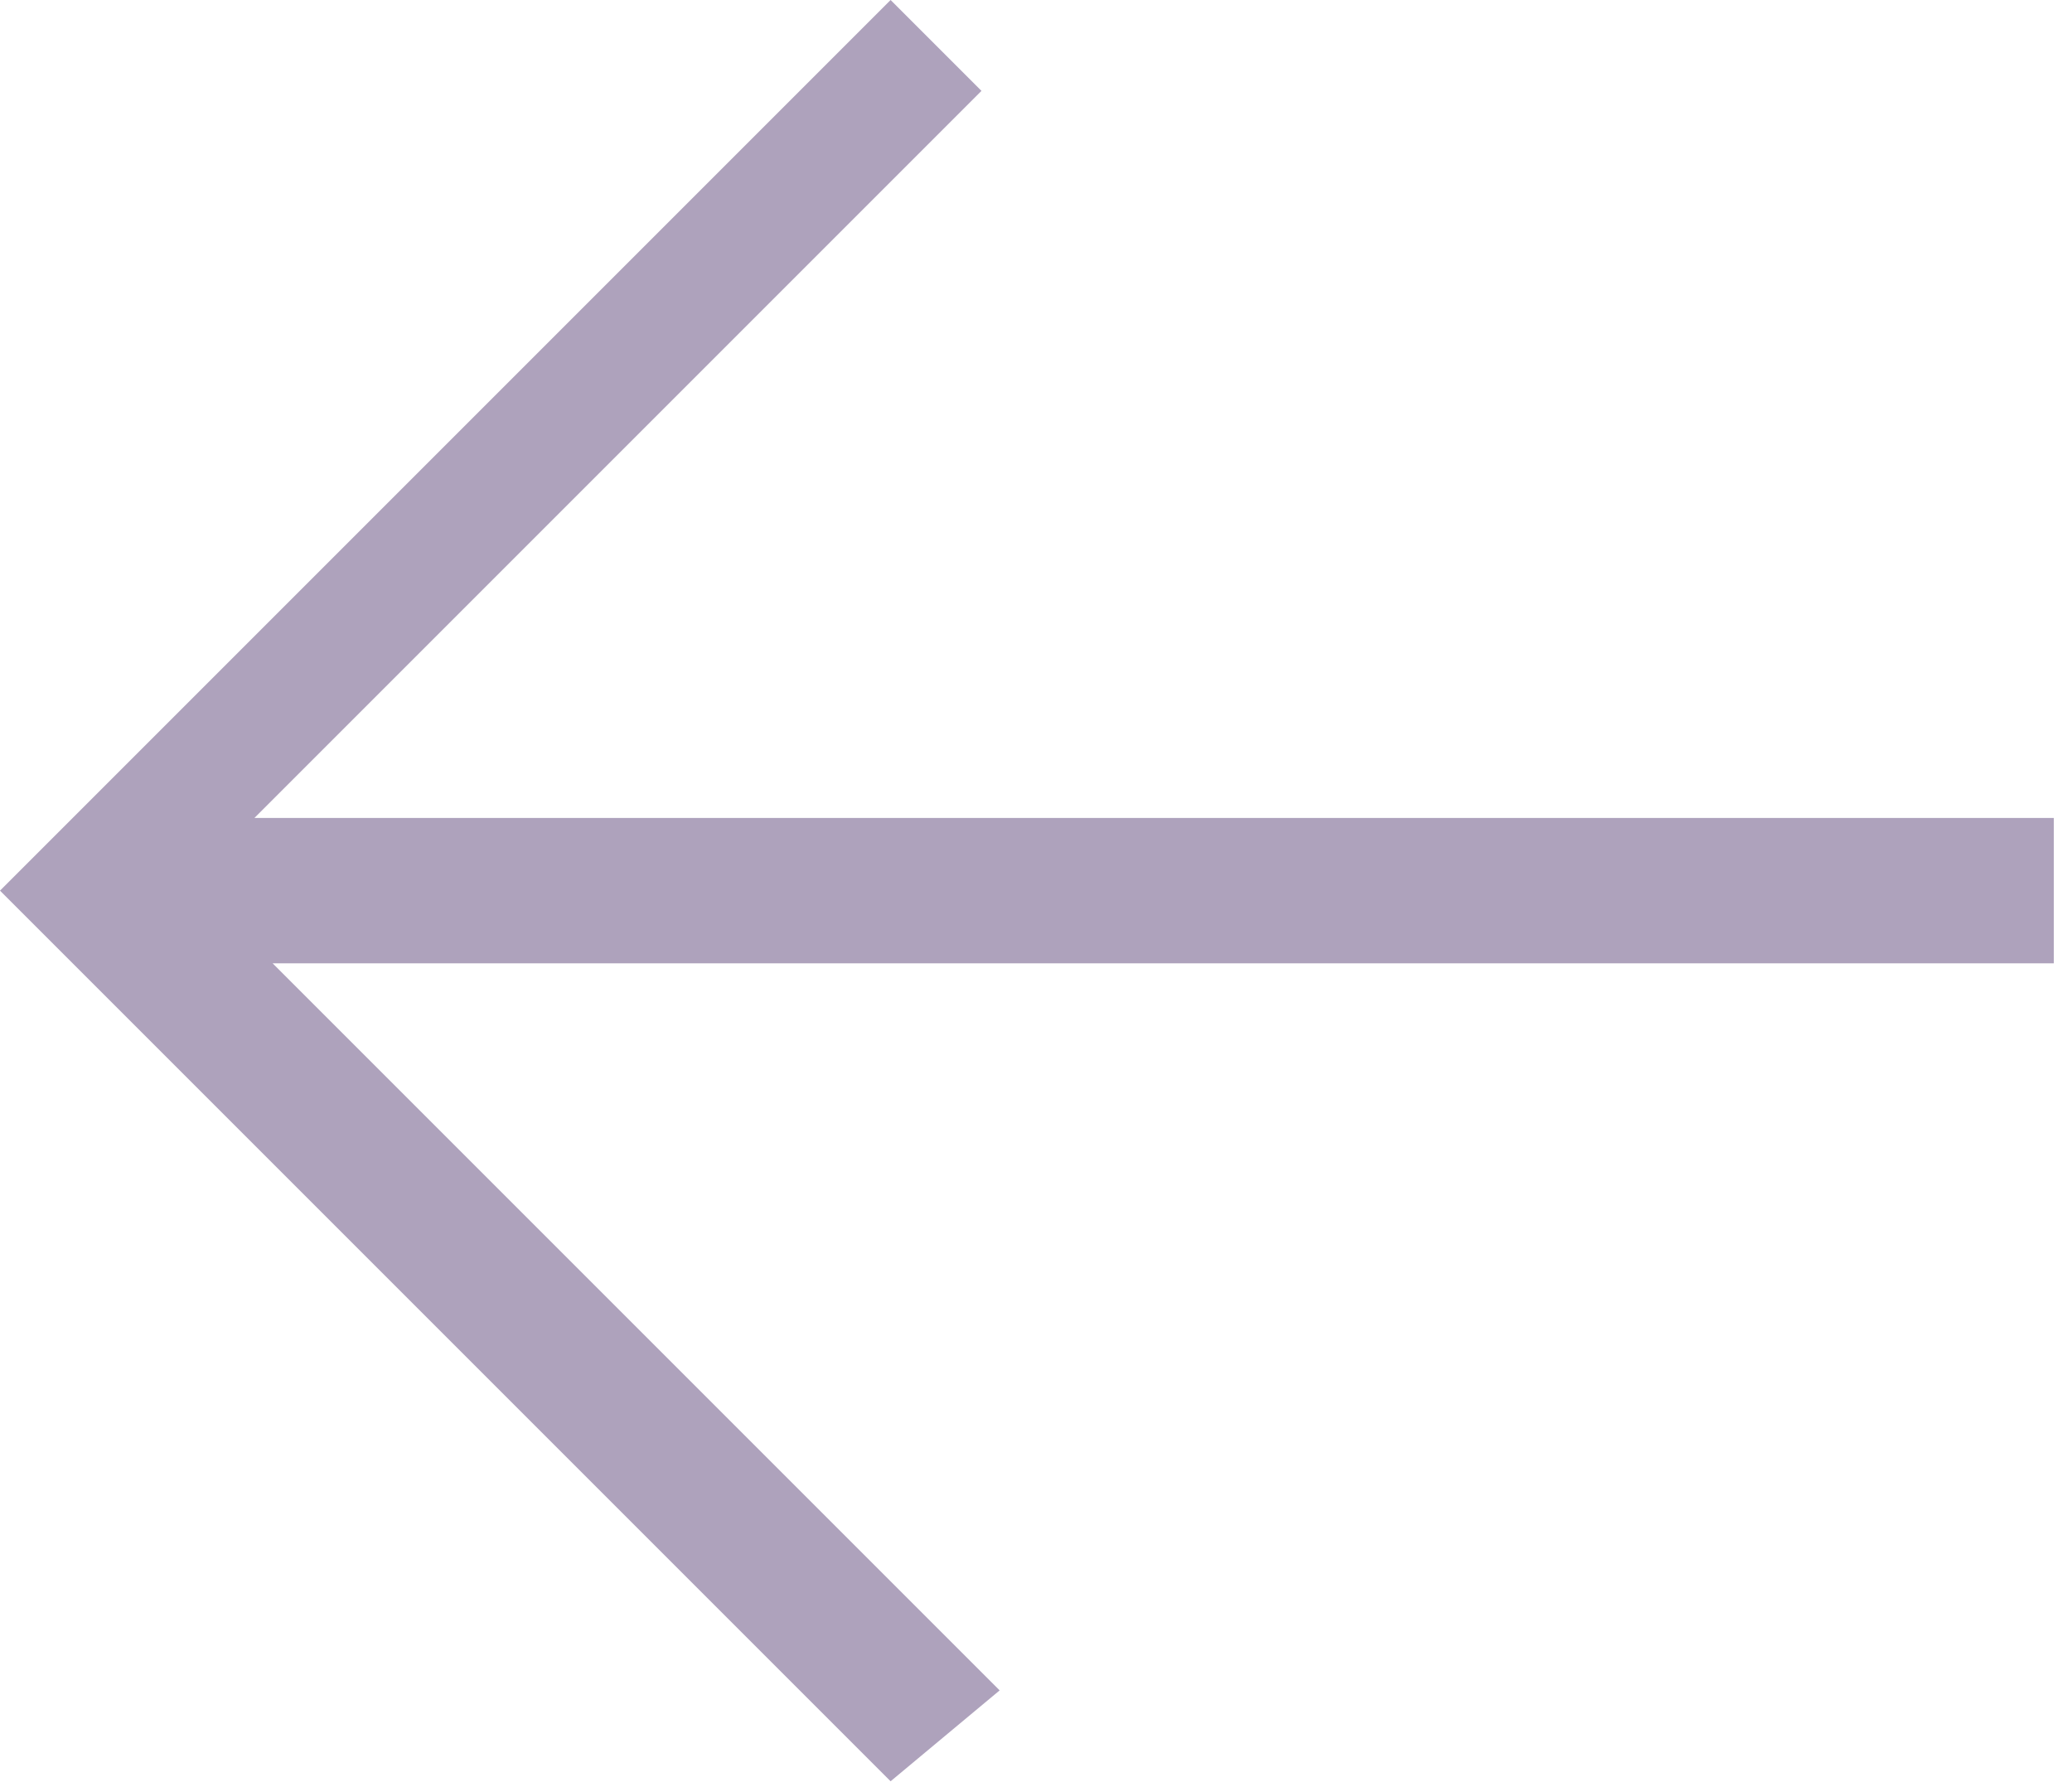
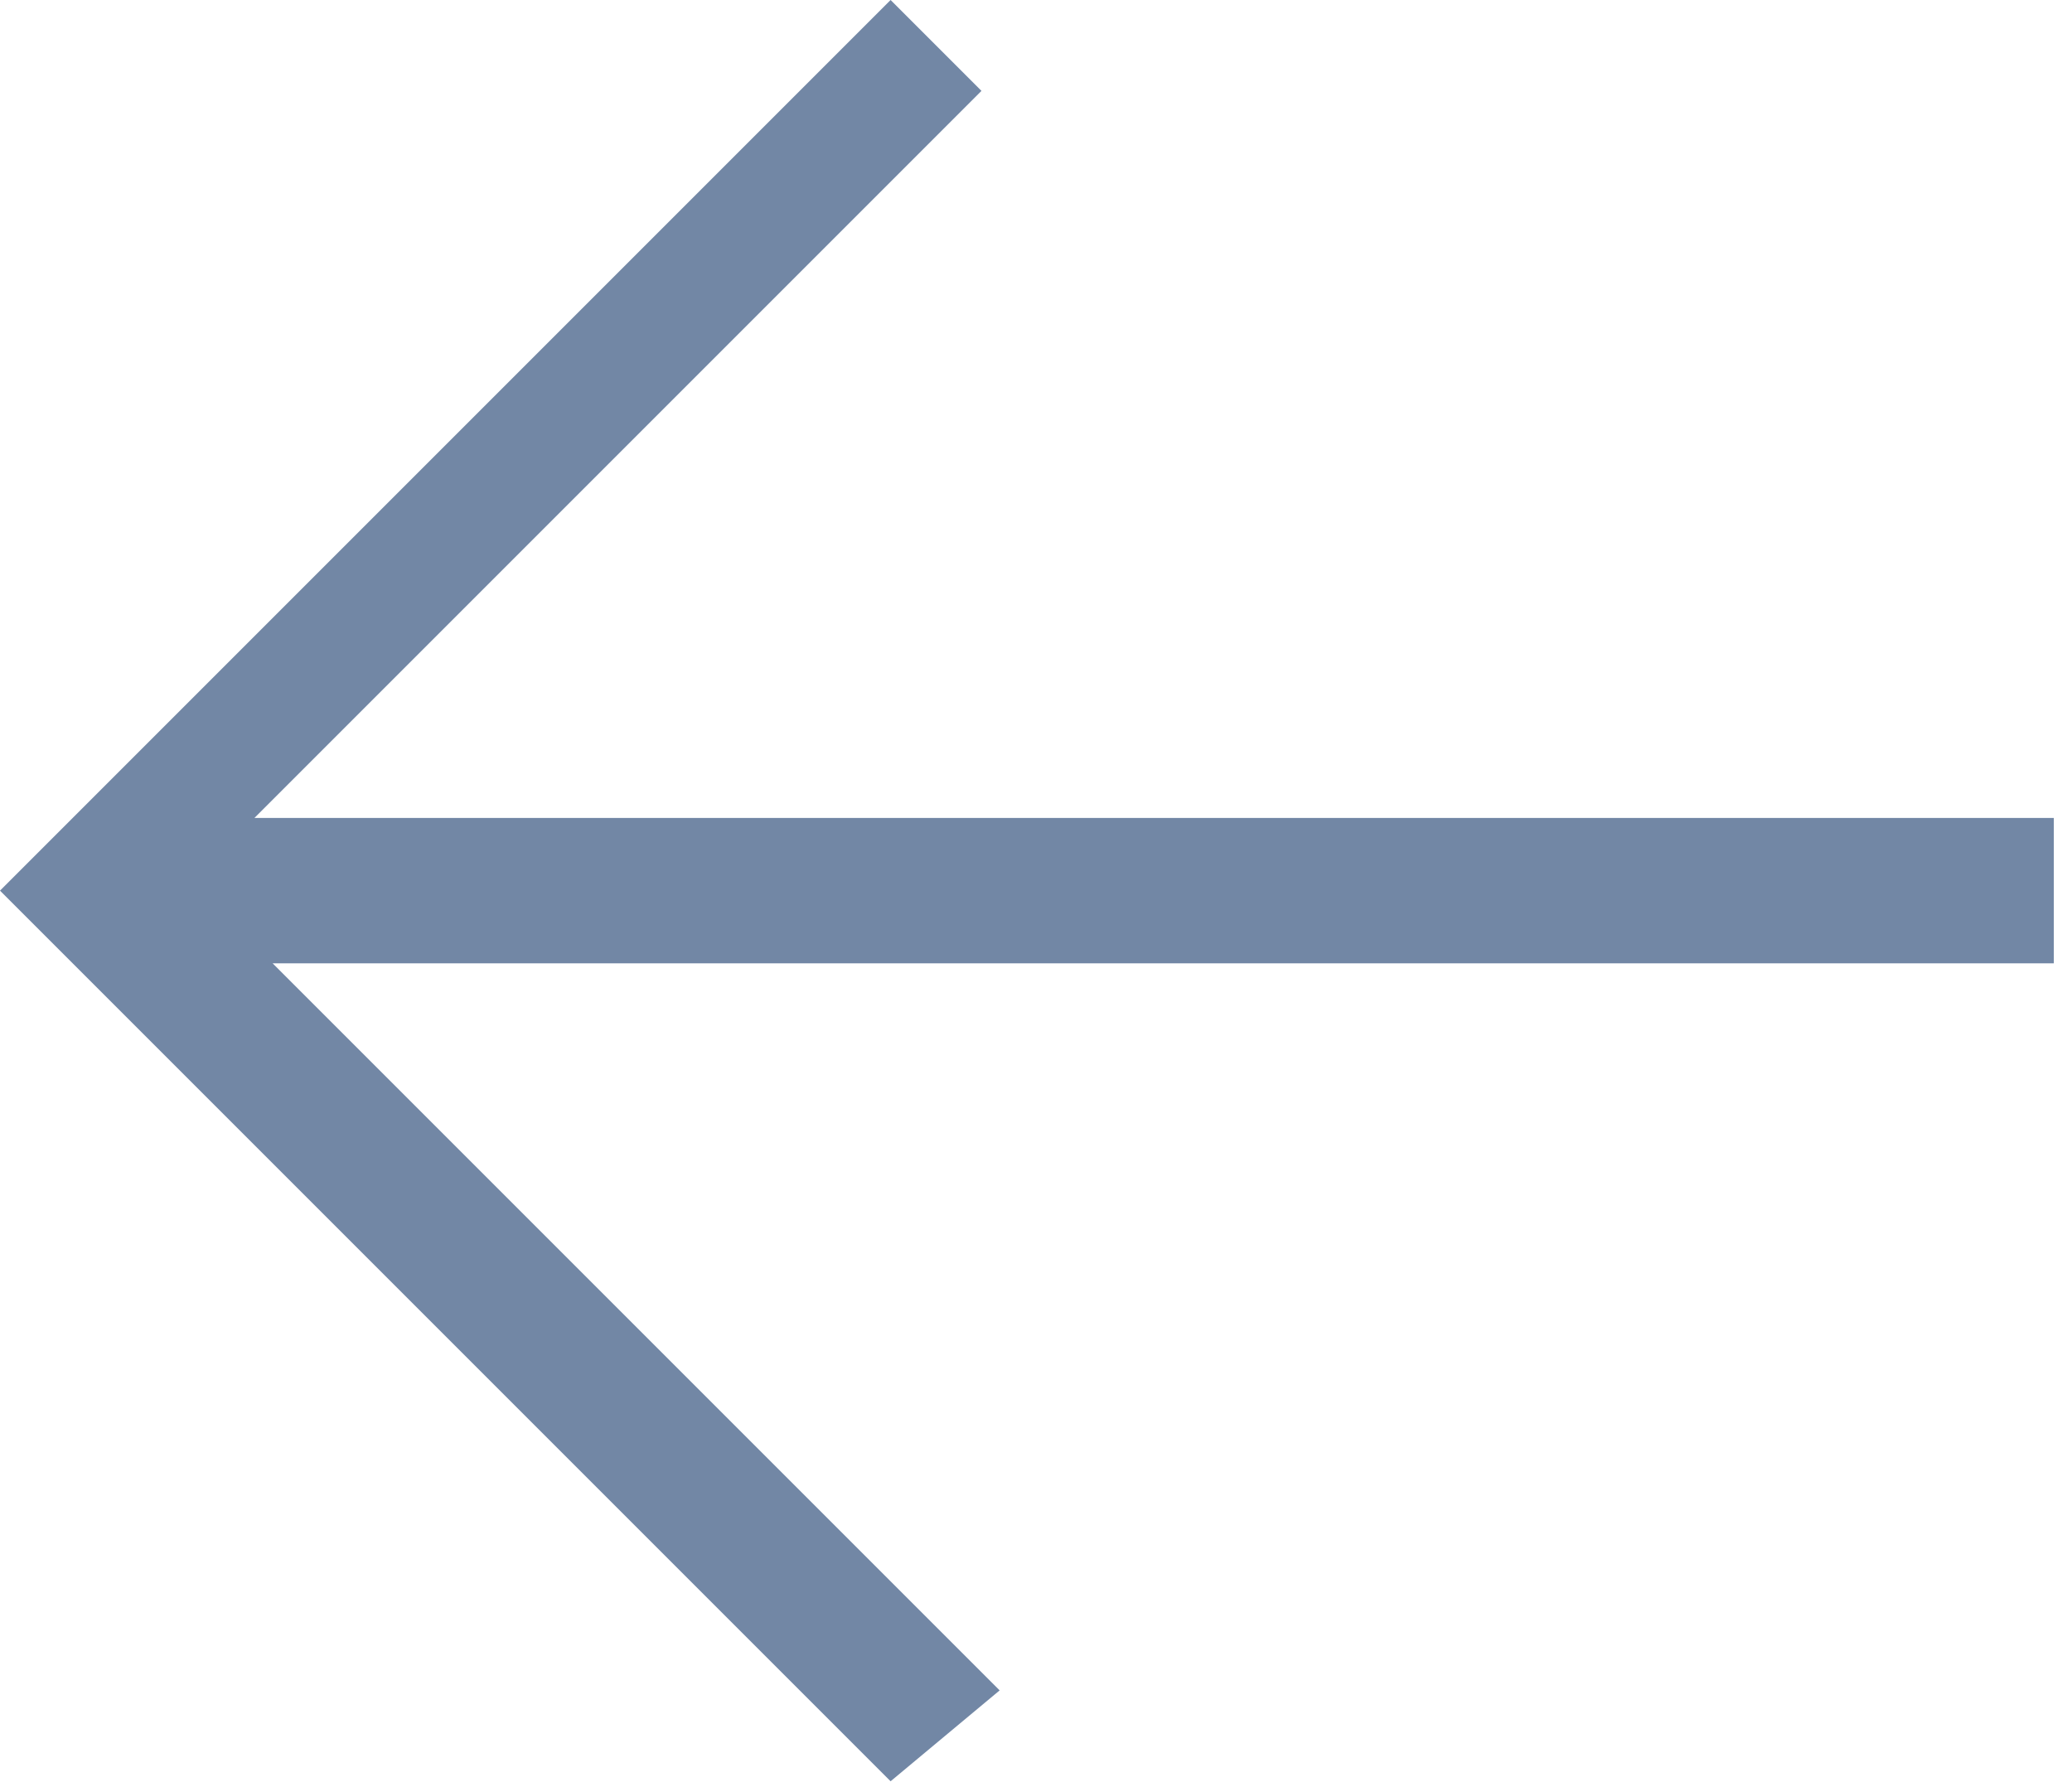
- <svg xmlns="http://www.w3.org/2000/svg" viewBox="0 0 11.4 9.8">
-   <path d="M11.4 5.3H1.5l4 4-.6.5L0 4.9 4.9 0l.5.5-4 4h9.9v.8z" fill="#aea2bc" />
+ <svg xmlns="http://www.w3.org/2000/svg" version="1.1" id="Слой_1" x="0px" y="0px" viewBox="0 0 11.4 9.8" style="enable-background:new 0 0 11.4 9.8;" xml:space="preserve">
+   <style type="text/css">
+ 	.st0{fill:#7287A5;}
+ </style>
+   <path class="st0" d="M11.4,5.3H1.5l4,4L4.9,9.8L0,4.9L4.9,0l0.5,0.5l-4,4h9.9v0.8H11.4z" />
</svg>
